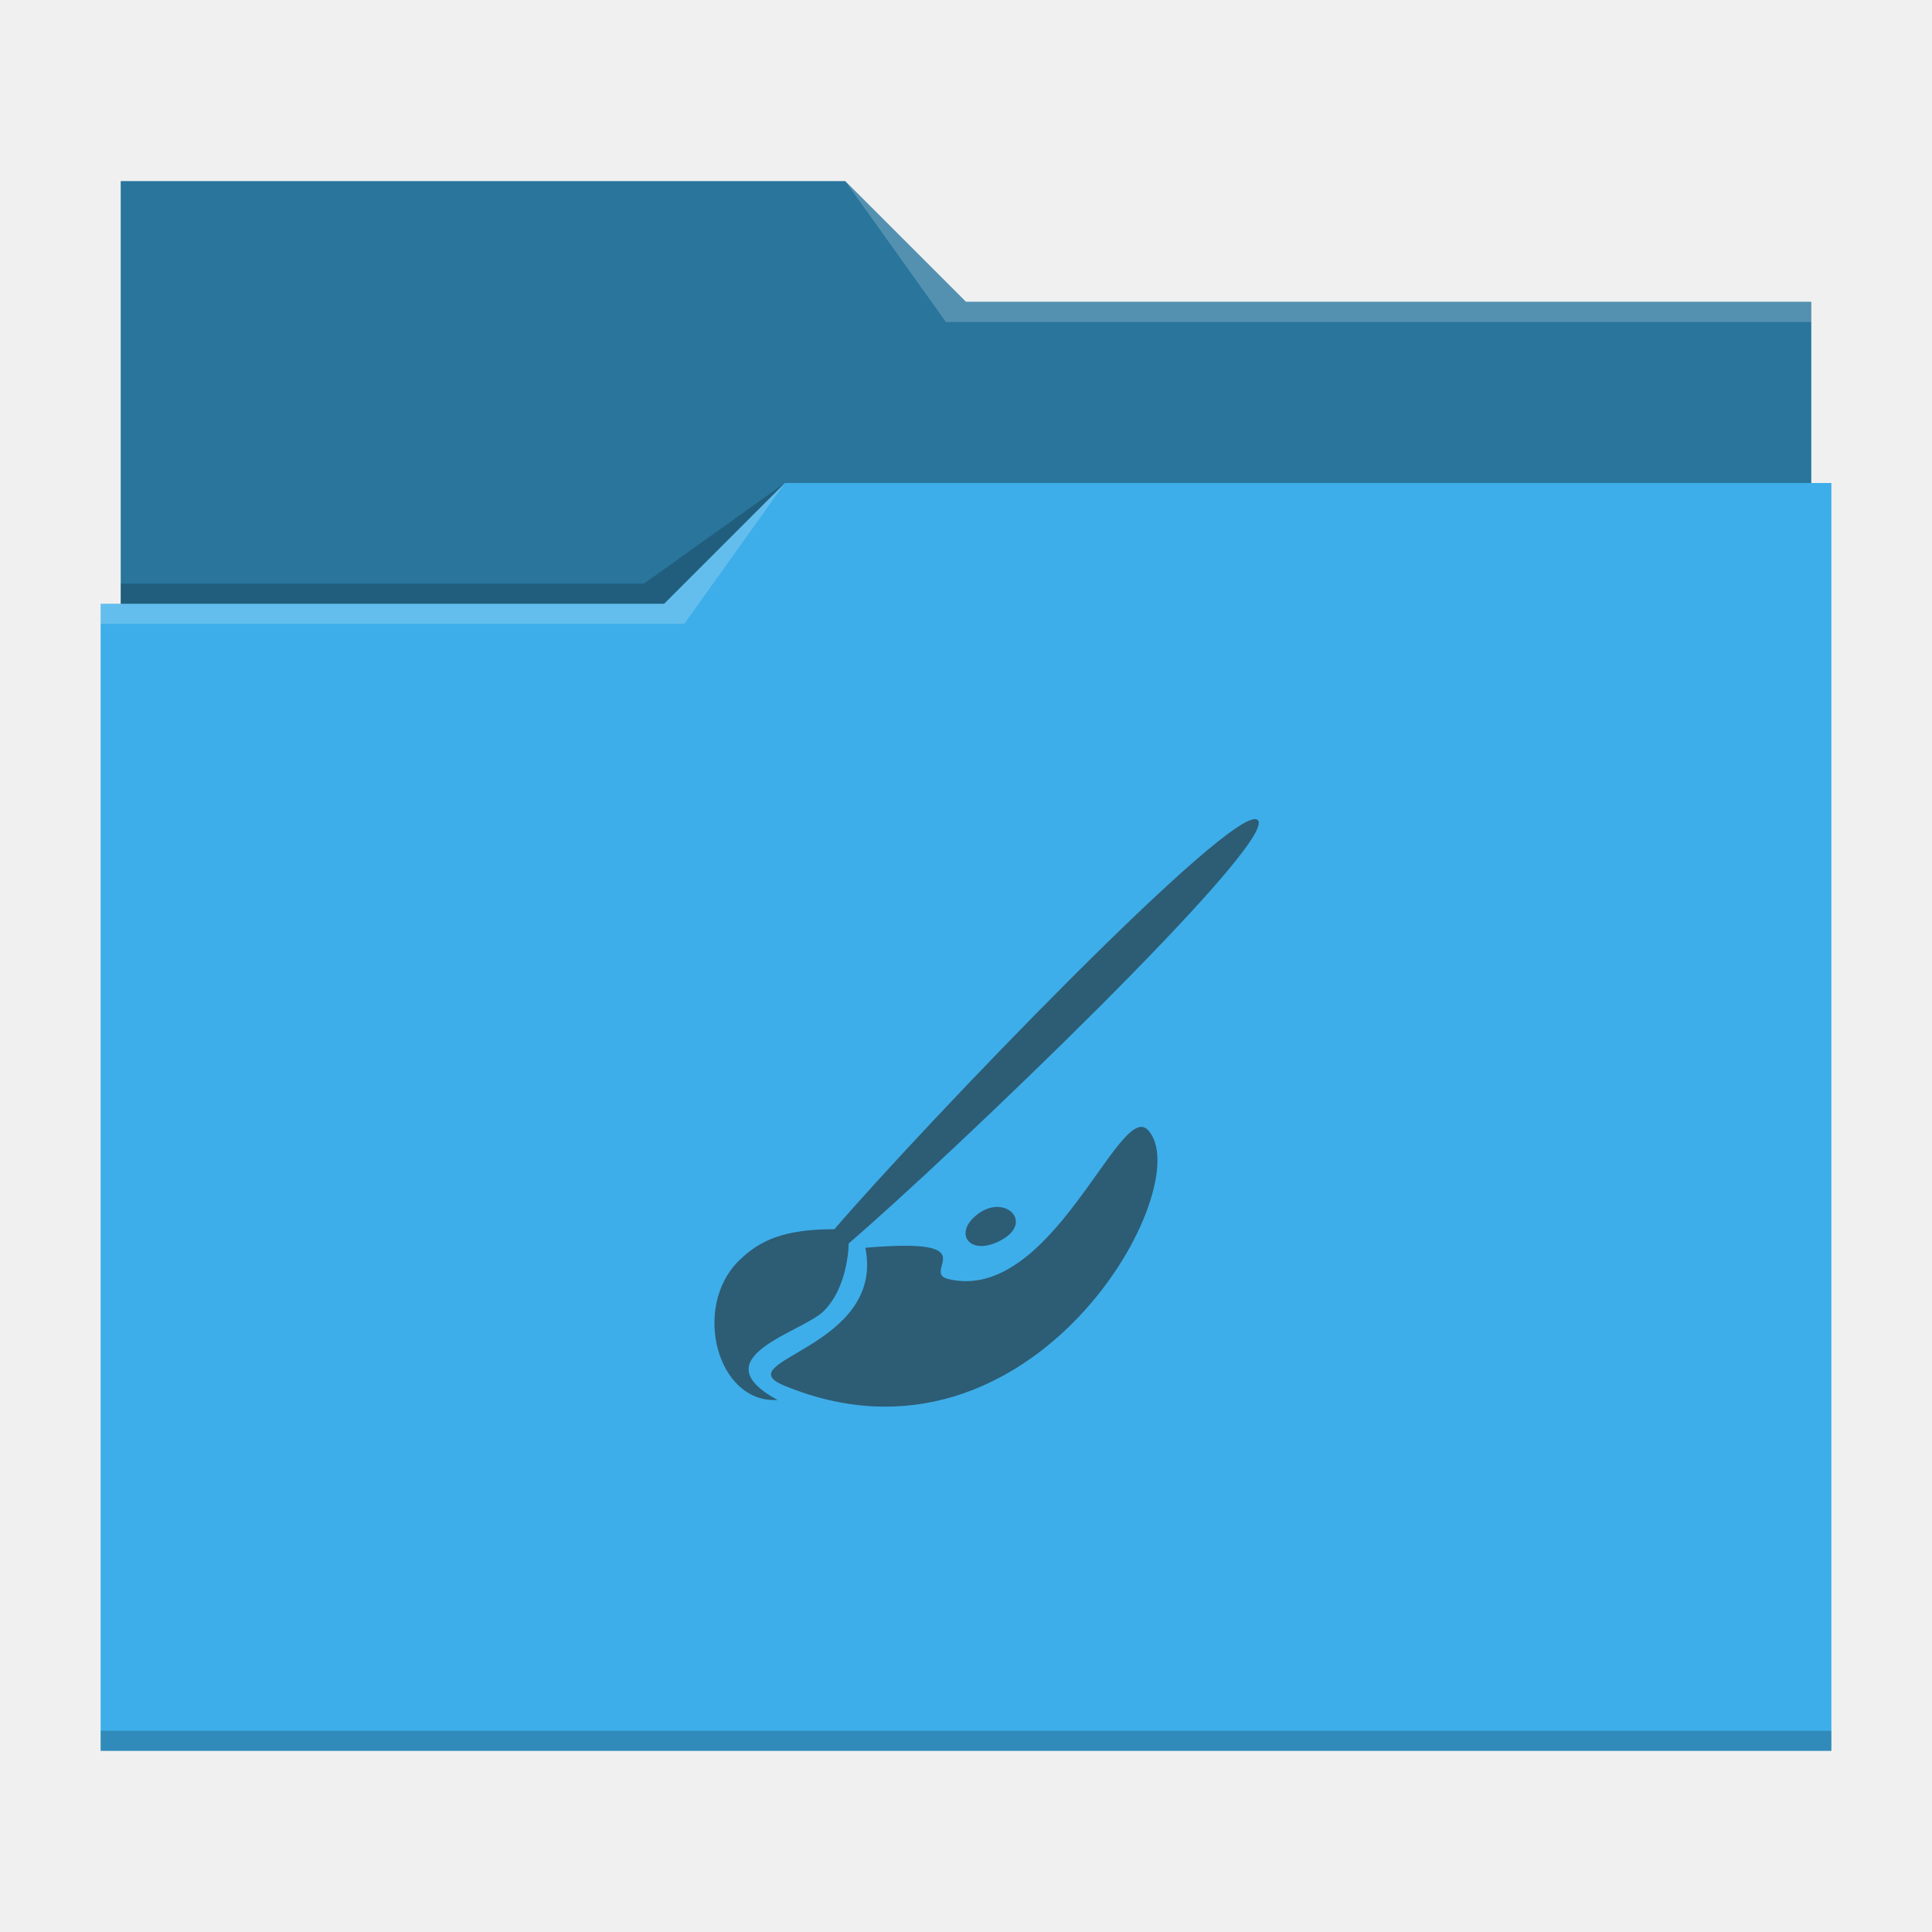
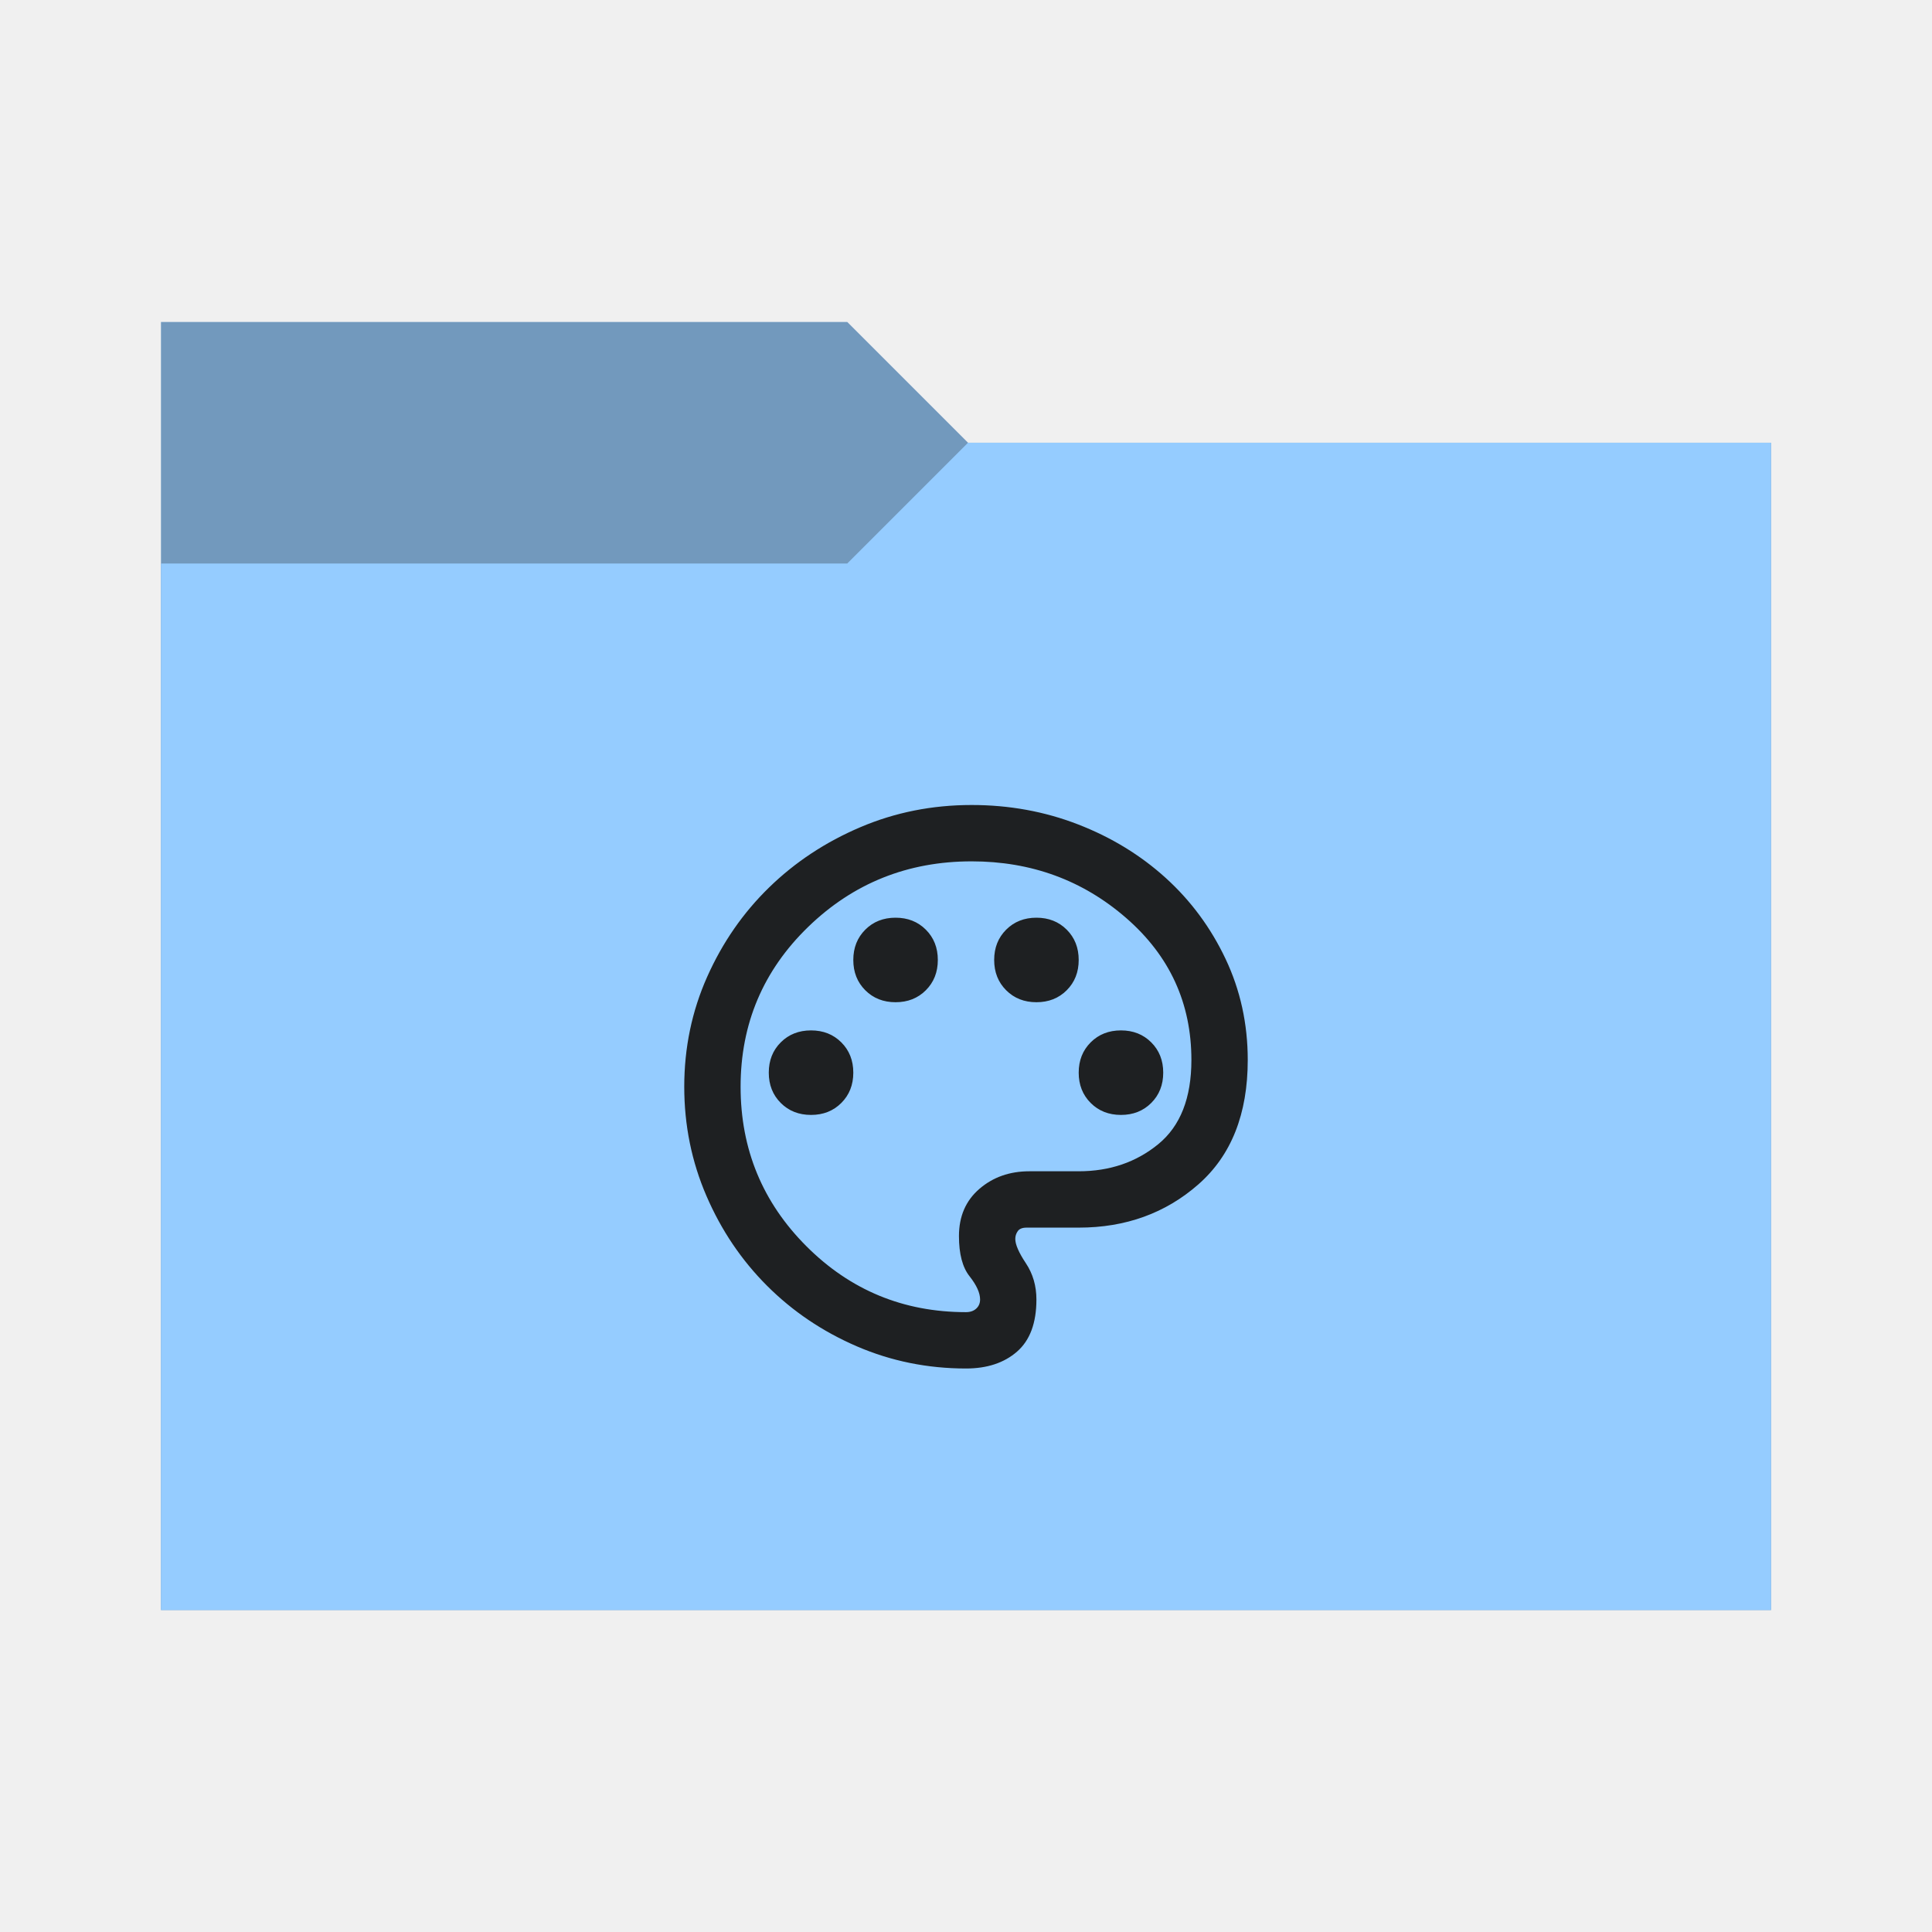
<svg xmlns="http://www.w3.org/2000/svg" viewBox="0 0 96 96">
  <defs>
    <style type="text/css" id="current-color-scheme">
-       .ColorScheme-Text {
-         color:#232629;
+       .ColorScheme-Accent {
+         color: #95ccff;
      }
-       .ColorScheme-Accent {
-         color:#3daee9;
+ 
+       .ColorScheme-Background {
+         color: #1e2022;
      }
    </style>
+     <path id="folder-back" d="M 8,80 V 16 h 34.1 l 6,6 H 88 v 58 z" />
  </defs>
-   <path style="fill:currentColor" class="ColorScheme-Accent" d="m6 9v21h-1v57h86v-63h-1v-9h-42l-6-6z" />
-   <path d="m6 9v21h27l6-6h51v-9h-42l-6-6z" fill-opacity=".33" />
-   <path d="m42 9 5 7h43v-1h-42zm-3 15-6 6h-28v1h29z" fill="#fff" fill-opacity=".2" />
-   <path d="m39 24-7 5h-26v1h27zm-34 62v1h86v-1z" fill-opacity=".2" />
-   <path d="m62.499 40.75c-1.061-1.061-16.794 15.38-21.036 20.329-2.475 0-3.712.53-4.773 1.591-2.298 2.298-1.061 7.071 1.945 6.894-3.889-2.121 1.237-3.359 2.298-4.419 1.237-1.237 1.237-3.359 1.237-3.359 4.95-4.243 21.39-19.976 20.329-21.036zm-5.48 15.38c-1.414-1.414-4.773 8.662-9.899 7.425-1.417-.342 2.067-2.084-4.12-1.554 1 5-7.017 5.62-4.012 6.857 12.365 5.091 20.683-10.076 18.031-12.728zm-8.393 4.167c-1.33.96-.446 2.197 1.145 1.313 1.591-.884.185-2.273-1.145-1.313z" style="fill:currentColor;fill-opacity:0.6" class="ColorScheme-Text" />
+   <use href="#folder-back" class="ColorScheme-Accent" fill="currentColor" />
+   <use href="#folder-back" class="ColorScheme-Background" fill="currentColor" opacity="0.3" />
+   <path d="M 8,80 V 28 h 34.1 l 6,-6 H 88 v 58 z" class="ColorScheme-Accent" fill="currentColor" />
+   <path d="M 48,68 Q 45.13,68 42.575,66.898 40.02,65.795 38.113,63.888 36.205,61.98 35.103,59.425 34,56.87 34,54 q 0,-2.905 1.138,-5.46 1.138,-2.555 3.08,-4.445 Q 40.16,42.205 42.75,41.103 45.34,40 48.28,40 q 2.8,0 5.285,0.963 2.485,0.963 4.358,2.66 1.873,1.698 2.975,4.025 Q 62,49.975 62,52.67 62,56.695 59.55,58.848 57.1,61 53.6,61 h -2.59 q -0.315,0 -0.438,0.175 -0.123,0.175 -0.123,0.385 0,0.42 0.525,1.208 0.525,0.788 0.525,1.803 0,1.75 -0.963,2.59 Q 49.575,68 48,68 Z m 0,-14 z m -7.7,1.4 q 0.91,0 1.505,-0.595 Q 42.4,54.21 42.4,53.3 42.4,52.39 41.805,51.795 41.21,51.2 40.3,51.2 39.39,51.2 38.795,51.795 38.2,52.39 38.2,53.3 q 0,0.91 0.595,1.505 Q 39.39,55.4 40.3,55.4 Z m 4.2,-5.6 q 0.91,0 1.505,-0.595 Q 46.6,48.61 46.6,47.7 46.6,46.79 46.005,46.195 45.41,45.6 44.5,45.6 43.59,45.6 42.995,46.195 42.4,46.79 42.4,47.7 q 0,0.91 0.595,1.505 Q 43.59,49.8 44.5,49.8 Z m 7,0 q 0.91,0 1.505,-0.595 Q 53.6,48.61 53.6,47.7 53.6,46.79 53.005,46.195 52.41,45.6 51.5,45.6 50.59,45.6 49.995,46.195 49.4,46.79 49.4,47.7 q 0,0.91 0.595,1.505 Q 50.59,49.8 51.5,49.8 Z m 4.2,5.6 q 0.91,0 1.505,-0.595 Q 57.8,54.21 57.8,53.3 57.8,52.39 57.205,51.795 56.61,51.2 55.7,51.2 54.79,51.2 54.195,51.795 53.6,52.39 53.6,53.3 q 0,0.91 0.595,1.505 Q 54.79,55.4 55.7,55.4 Z M 48,65.2 q 0.315,0 0.507,-0.175 Q 48.7,64.85 48.7,64.57 48.7,64.08 48.175,63.415 47.65,62.75 47.65,61.42 q 0,-1.47 1.015,-2.345 Q 49.68,58.2 51.15,58.2 h 2.45 q 2.31,0 3.955,-1.348 Q 59.2,55.505 59.2,52.67 59.2,48.435 55.963,45.618 52.725,42.8 48.28,42.8 43.52,42.8 40.16,46.055 36.8,49.31 36.8,54 q 0,4.655 3.273,7.928 Q 43.345,65.2 48,65.2 Z" class="ColorScheme-Background" fill="currentColor" />
</svg>
